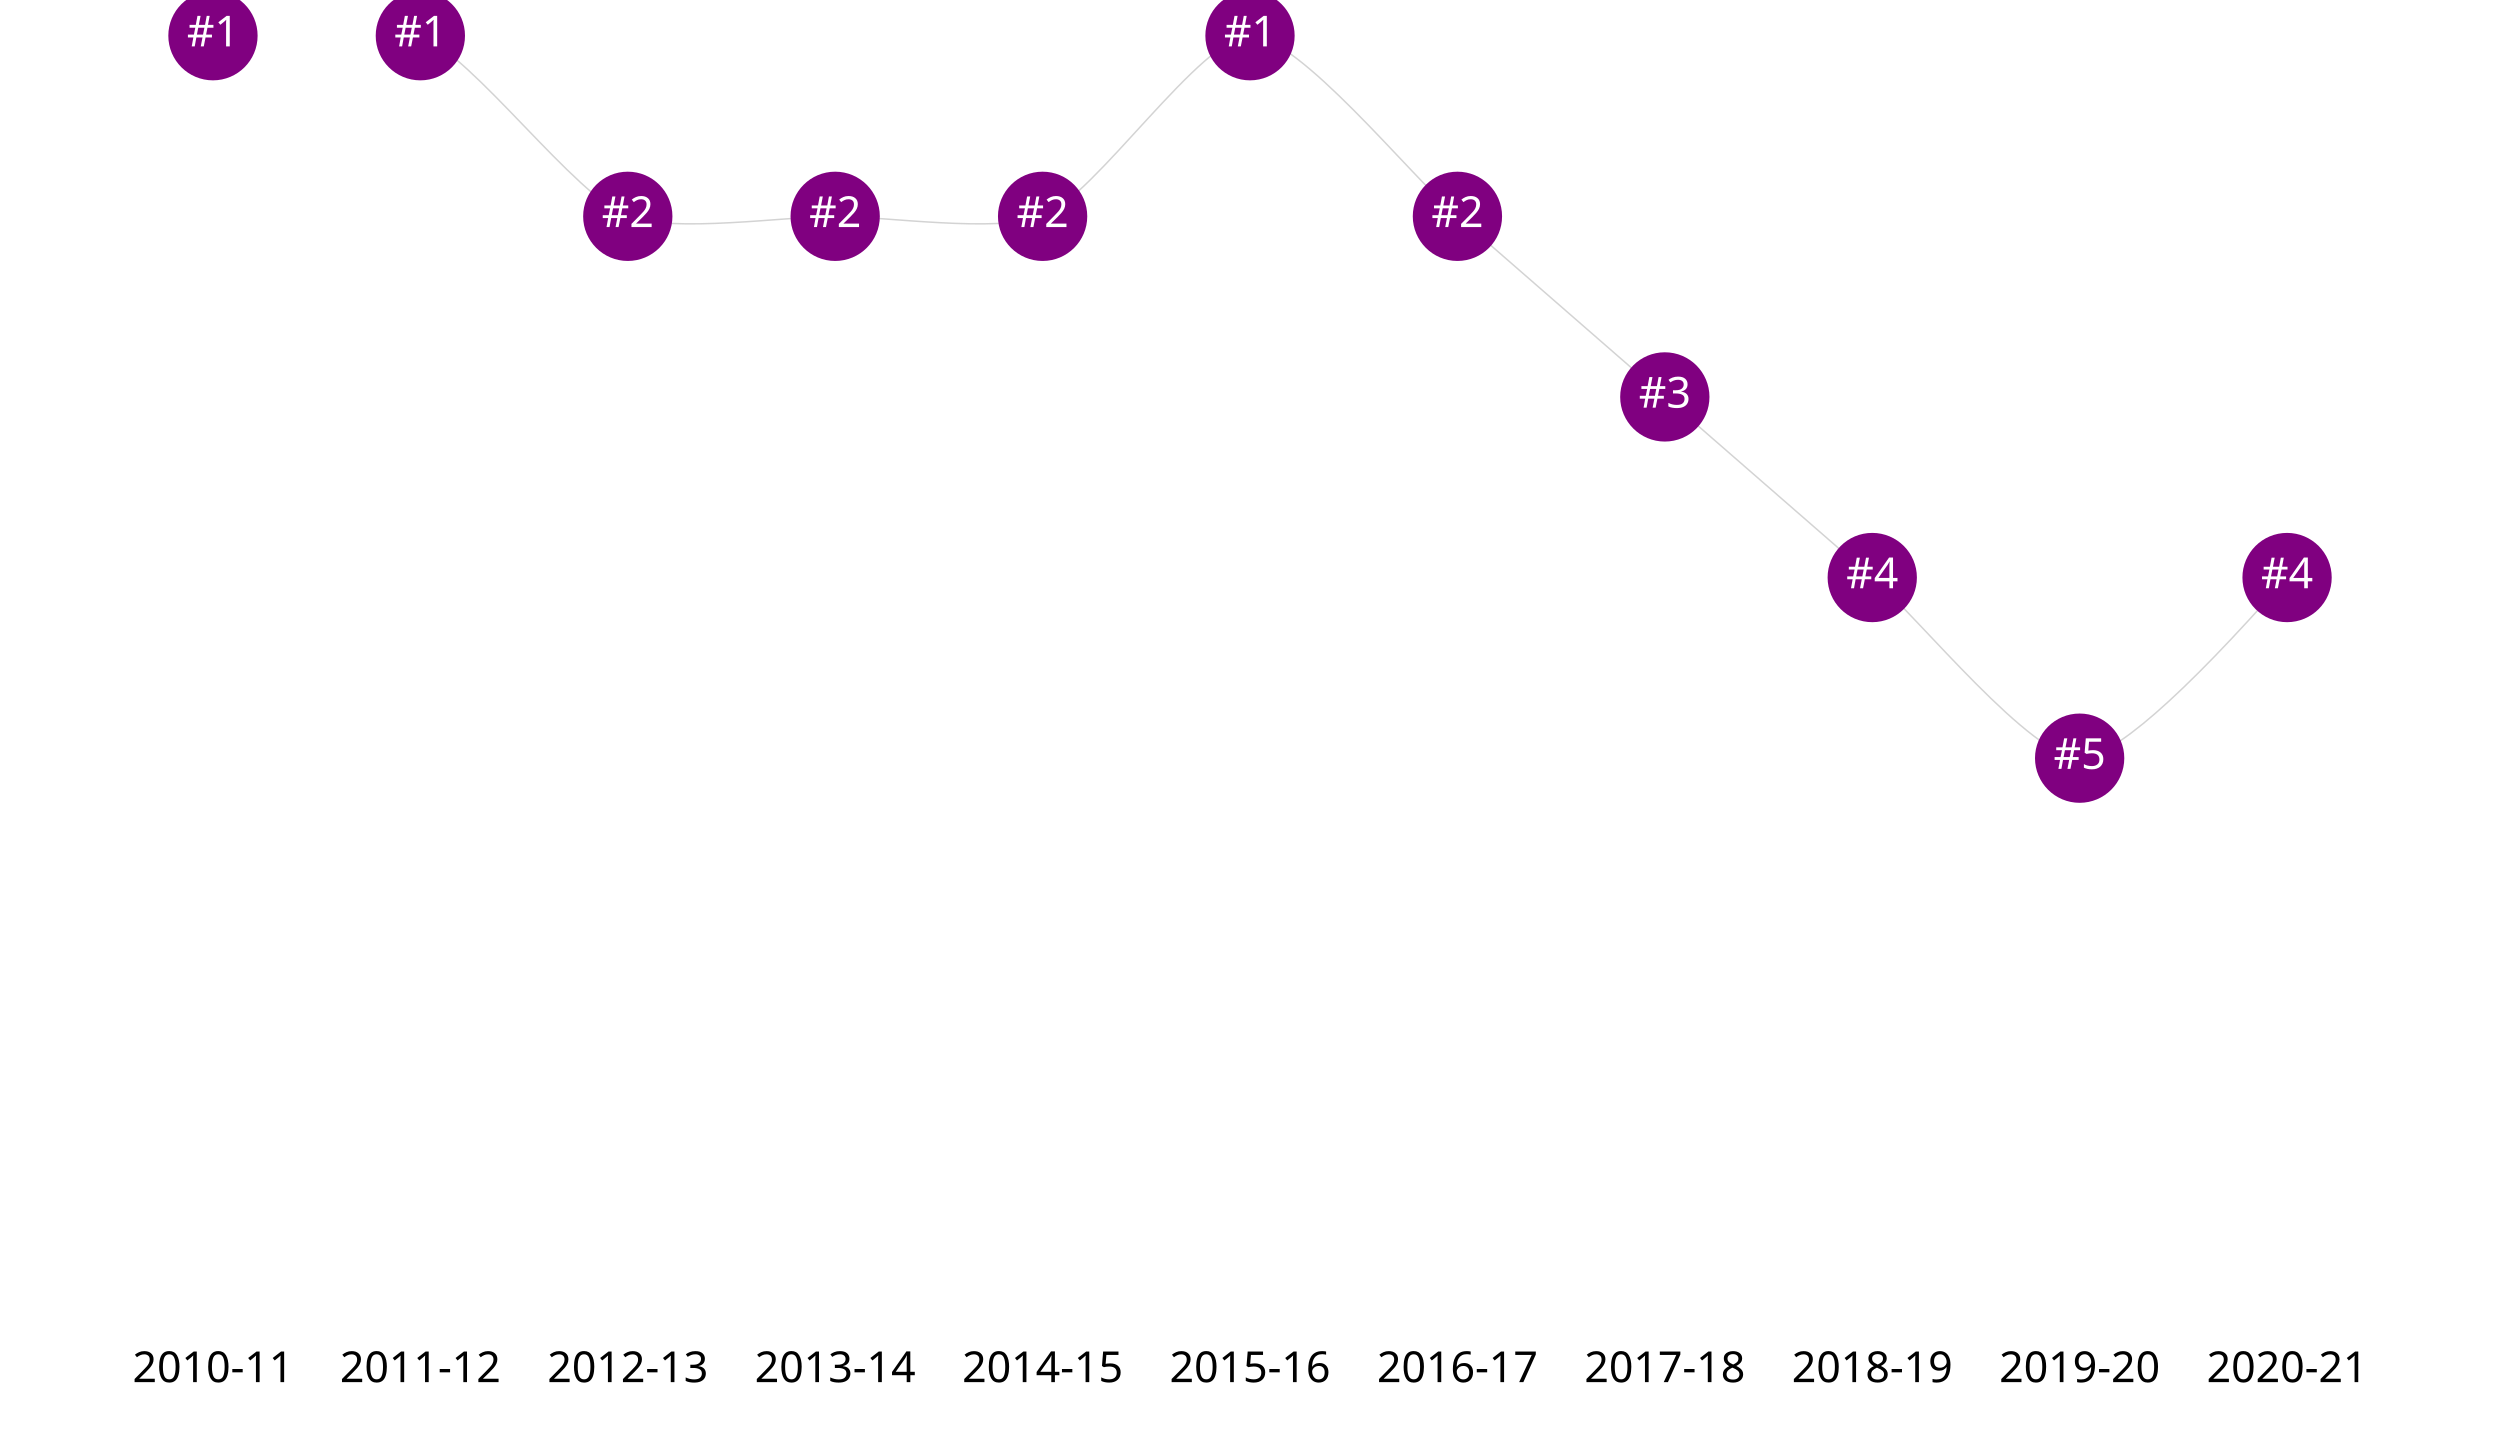
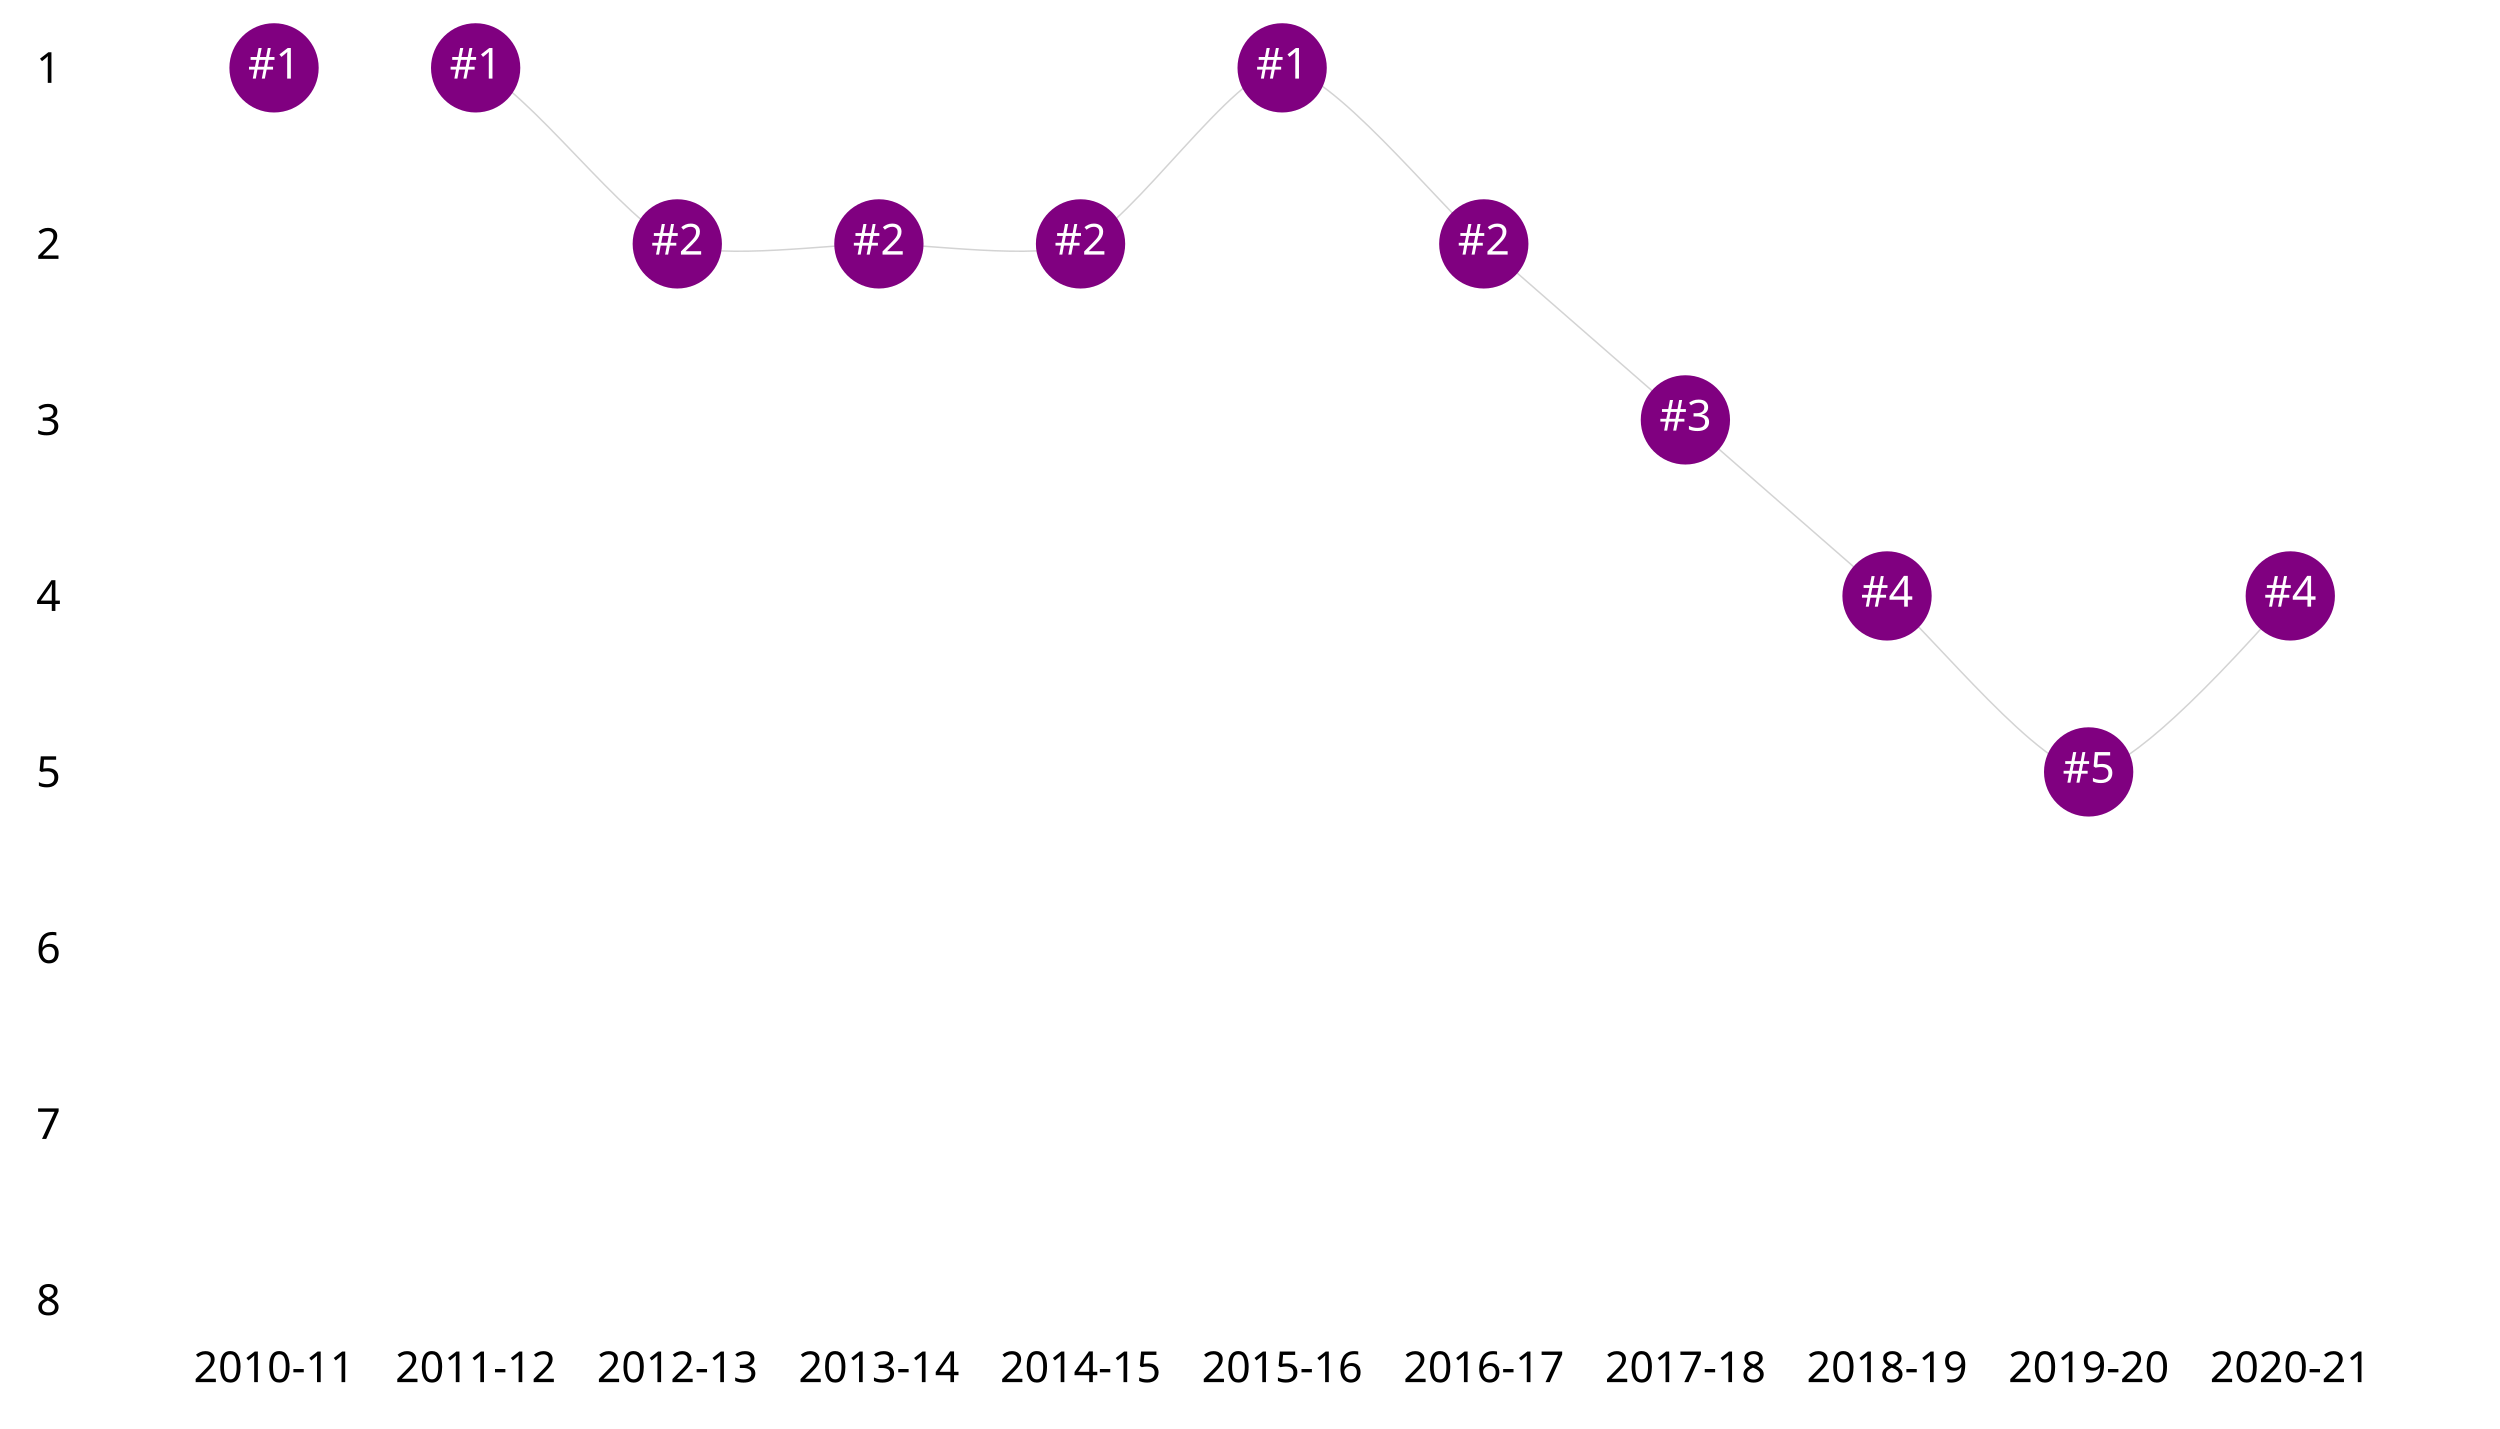
<svg xmlns="http://www.w3.org/2000/svg" class="main-svg" width="16535.433" height="9448.819" style="" viewBox="0 0 700 400">
  <rect x="0" y="0" width="700" height="400" style="fill: rgb(255, 255, 255); fill-opacity: 1;" />
-   <defs id="defs-119f53">
+   <defs id="defs-49fcfd">
    <g class="clips">
-       <clipPath id="clip119f53xyplot" class="plotclip">
-         <rect width="680" height="354" />
-       </clipPath>
-       <clipPath class="axesclip" id="clip119f53x">
-         <rect x="10" y="0" width="680" height="400" />
-       </clipPath>
-       <clipPath class="axesclip" id="clip119f53y">
-         <rect x="0" y="10" width="700" height="354" />
-       </clipPath>
-       <clipPath class="axesclip" id="clip119f53xy">
-         <rect x="10" y="10" width="680" height="354" />
+       <clipPath id="clip49fcfdxyplot" class="plotclip">
+         <rect width="662" height="345" />
+       </clipPath>
+       <clipPath class="axesclip" id="clip49fcfdx">
+         <rect x="28" y="0" width="662" height="400" />
+       </clipPath>
+       <clipPath class="axesclip" id="clip49fcfdy">
+         <rect x="0" y="19" width="700" height="345" />
+       </clipPath>
+       <clipPath class="axesclip" id="clip49fcfdxy">
+         <rect x="28" y="19" width="662" height="345" />
      </clipPath>
    </g>
    <g class="gradients" />
    <g class="patterns" />
  </defs>
  <g class="bglayer">
-     <rect class="bg" x="0" y="0" width="700" height="374" style="fill: rgb(0, 0, 0); fill-opacity: 0; stroke-width: 0;" />
+     <rect class="bg" x="18" y="9" width="682" height="365" style="fill: rgb(0, 0, 0); fill-opacity: 0; stroke-width: 0;" />
  </g>
  <g class="layer-below">
    <g class="imagelayer" />
    <g class="shapelayer" />
  </g>
  <g class="cartesianlayer">
    <g class="subplot xy">
      <g class="layer-subplot">
        <g class="shapelayer" />
        <g class="imagelayer" />
      </g>
      <g class="gridlayer">
        <g class="x">
-           <path class="xgrid crisp" transform="translate(59.63,0)" d="M0,10v354" style="stroke: rgb(255, 255, 255); stroke-opacity: 1; stroke-width: 1px;" />
-           <path class="xgrid crisp" transform="translate(117.7,0)" d="M0,10v354" style="stroke: rgb(255, 255, 255); stroke-opacity: 1; stroke-width: 1px;" />
-           <path class="xgrid crisp" transform="translate(175.78,0)" d="M0,10v354" style="stroke: rgb(255, 255, 255); stroke-opacity: 1; stroke-width: 1px;" />
-           <path class="xgrid crisp" transform="translate(233.85,0)" d="M0,10v354" style="stroke: rgb(255, 255, 255); stroke-opacity: 1; stroke-width: 1px;" />
-           <path class="xgrid crisp" transform="translate(291.93,0)" d="M0,10v354" style="stroke: rgb(255, 255, 255); stroke-opacity: 1; stroke-width: 1px;" />
-           <path class="xgrid crisp" transform="translate(350,0)" d="M0,10v354" style="stroke: rgb(255, 255, 255); stroke-opacity: 1; stroke-width: 1px;" />
-           <path class="xgrid crisp" transform="translate(408.08,0)" d="M0,10v354" style="stroke: rgb(255, 255, 255); stroke-opacity: 1; stroke-width: 1px;" />
-           <path class="xgrid crisp" transform="translate(466.15,0)" d="M0,10v354" style="stroke: rgb(255, 255, 255); stroke-opacity: 1; stroke-width: 1px;" />
-           <path class="xgrid crisp" transform="translate(524.23,0)" d="M0,10v354" style="stroke: rgb(255, 255, 255); stroke-opacity: 1; stroke-width: 1px;" />
-           <path class="xgrid crisp" transform="translate(582.3,0)" d="M0,10v354" style="stroke: rgb(255, 255, 255); stroke-opacity: 1; stroke-width: 1px;" />
-           <path class="xgrid crisp" transform="translate(640.38,0)" d="M0,10v354" style="stroke: rgb(255, 255, 255); stroke-opacity: 1; stroke-width: 1px;" />
-         </g>
-         <g class="y" />
+           <path class="xgrid crisp" transform="translate(76.73,0)" d="M0,19v345" style="stroke: rgb(255, 255, 255); stroke-opacity: 1; stroke-width: 1px;" />
+           <path class="xgrid crisp" transform="translate(133.18,0)" d="M0,19v345" style="stroke: rgb(255, 255, 255); stroke-opacity: 1; stroke-width: 1px;" />
+           <path class="xgrid crisp" transform="translate(189.64,0)" d="M0,19v345" style="stroke: rgb(255, 255, 255); stroke-opacity: 1; stroke-width: 1px;" />
+           <path class="xgrid crisp" transform="translate(246.09,0)" d="M0,19v345" style="stroke: rgb(255, 255, 255); stroke-opacity: 1; stroke-width: 1px;" />
+           <path class="xgrid crisp" transform="translate(302.55,0)" d="M0,19v345" style="stroke: rgb(255, 255, 255); stroke-opacity: 1; stroke-width: 1px;" />
+           <path class="xgrid crisp" transform="translate(359,0)" d="M0,19v345" style="stroke: rgb(255, 255, 255); stroke-opacity: 1; stroke-width: 1px;" />
+           <path class="xgrid crisp" transform="translate(415.46,0)" d="M0,19v345" style="stroke: rgb(255, 255, 255); stroke-opacity: 1; stroke-width: 1px;" />
+           <path class="xgrid crisp" transform="translate(471.91,0)" d="M0,19v345" style="stroke: rgb(255, 255, 255); stroke-opacity: 1; stroke-width: 1px;" />
+           <path class="xgrid crisp" transform="translate(528.37,0)" d="M0,19v345" style="stroke: rgb(255, 255, 255); stroke-opacity: 1; stroke-width: 1px;" />
+           <path class="xgrid crisp" transform="translate(584.82,0)" d="M0,19v345" style="stroke: rgb(255, 255, 255); stroke-opacity: 1; stroke-width: 1px;" />
+           <path class="xgrid crisp" transform="translate(641.28,0)" d="M0,19v345" style="stroke: rgb(255, 255, 255); stroke-opacity: 1; stroke-width: 1px;" />
+         </g>
+         <g class="y">
+           <path class="ygrid crisp" transform="translate(0,314.71)" d="M28,0h662" style="stroke: rgb(255, 255, 255); stroke-opacity: 1; stroke-width: 1px;" />
+           <path class="ygrid crisp" transform="translate(0,265.43)" d="M28,0h662" style="stroke: rgb(255, 255, 255); stroke-opacity: 1; stroke-width: 1px;" />
+           <path class="ygrid crisp" transform="translate(0,216.14)" d="M28,0h662" style="stroke: rgb(255, 255, 255); stroke-opacity: 1; stroke-width: 1px;" />
+           <path class="ygrid crisp" transform="translate(0,166.86)" d="M28,0h662" style="stroke: rgb(255, 255, 255); stroke-opacity: 1; stroke-width: 1px;" />
+           <path class="ygrid crisp" transform="translate(0,117.57)" d="M28,0h662" style="stroke: rgb(255, 255, 255); stroke-opacity: 1; stroke-width: 1px;" />
+           <path class="ygrid crisp" transform="translate(0,68.29)" d="M28,0h662" style="stroke: rgb(255, 255, 255); stroke-opacity: 1; stroke-width: 1px;" />
+         </g>
      </g>
      <g class="zerolinelayer" />
      <path class="xlines-below" />
      <path class="ylines-below" />
      <g class="overlines-below" />
      <g class="xaxislayer-below" />
      <g class="yaxislayer-below" />
      <g class="overaxes-below" />
-       <g class="plot" transform="translate(10,10)">
+       <g class="plot" transform="translate(28,19)">
        <g class="scatterlayer mlayer">
-           <g class="trace scatter trace09eb2b" style="stroke-miterlimit: 2; opacity: 1;">
-             <g class="fills" clip-path="url(#clip119f53xyplot)" />
+           <g class="trace scatter trace38eb46" style="stroke-miterlimit: 2; opacity: 1;">
+             <g class="fills" clip-path="url(#clip49fcfdxyplot)" />
            <g class="errorbars" />
            <g class="lines">
-               <path class="js-line" d="M49.63,0Q94.98,-4.76 107.7,0C122.35,5.48 151.13,45.09 165.78,50.57C178.5,55.33 210.3,50.57 223.85,50.57C237.4,50.57 269.21,55.33 281.93,50.57C296.58,45.09 326.45,0 340,0C353.55,0 384.53,38.77 398.08,50.57C411.63,62.37 442.6,89.34 456.15,101.14C469.7,112.94 500.68,139.91 514.23,151.71C527.78,163.51 558.75,202.29 572.3,202.29Q585.85,202.29 630.38,151.71" clip-path="url(#clip119f53xyplot)" style="vector-effect: non-scaling-stroke; fill: none; stroke: rgb(211, 211, 211); stroke-opacity: 1; stroke-width: 10px; opacity: 1;" />
+               <path class="js-line" d="M48.73,0Q92.82,-4.64 105.18,0C119.43,5.34 147.39,43.95 161.64,49.29C174,53.93 204.92,49.29 218.09,49.29C231.26,49.29 262.19,53.93 274.55,49.29C288.8,43.95 317.83,0 331,0C344.17,0 374.29,37.79 387.46,49.29C400.63,60.79 430.74,87.07 443.91,98.57C457.08,110.07 487.2,136.36 500.37,147.86C513.54,159.36 543.65,197.14 556.82,197.14Q569.99,197.14 613.28,147.86" clip-path="url(#clip49fcfdxyplot)" style="vector-effect: non-scaling-stroke; fill: none; stroke: rgb(211, 211, 211); stroke-opacity: 1; stroke-width: 10px; opacity: 1;" />
            </g>
            <g class="points">
-               <path class="point" transform="translate(49.63,0)" d="M12.5,0A12.5,12.5 0 1,1 0,-12.5A12.5,12.5 0 0,1 12.5,0Z" style="opacity: 1; stroke-width: 0px; fill: rgb(128, 0, 128); fill-opacity: 1;" />
-               <path class="point" transform="translate(107.7,0)" d="M12.5,0A12.5,12.5 0 1,1 0,-12.5A12.5,12.5 0 0,1 12.5,0Z" style="opacity: 1; stroke-width: 0px; fill: rgb(128, 0, 128); fill-opacity: 1;" />
-               <path class="point" transform="translate(165.78,50.57)" d="M12.5,0A12.5,12.5 0 1,1 0,-12.5A12.5,12.5 0 0,1 12.5,0Z" style="opacity: 1; stroke-width: 0px; fill: rgb(128, 0, 128); fill-opacity: 1;" />
-               <path class="point" transform="translate(223.85,50.57)" d="M12.5,0A12.5,12.5 0 1,1 0,-12.5A12.5,12.5 0 0,1 12.5,0Z" style="opacity: 1; stroke-width: 0px; fill: rgb(128, 0, 128); fill-opacity: 1;" />
-               <path class="point" transform="translate(281.93,50.57)" d="M12.5,0A12.5,12.5 0 1,1 0,-12.5A12.5,12.5 0 0,1 12.5,0Z" style="opacity: 1; stroke-width: 0px; fill: rgb(128, 0, 128); fill-opacity: 1;" />
-               <path class="point" transform="translate(340,0)" d="M12.5,0A12.5,12.5 0 1,1 0,-12.5A12.5,12.5 0 0,1 12.5,0Z" style="opacity: 1; stroke-width: 0px; fill: rgb(128, 0, 128); fill-opacity: 1;" />
-               <path class="point" transform="translate(398.08,50.57)" d="M12.5,0A12.5,12.5 0 1,1 0,-12.5A12.5,12.5 0 0,1 12.5,0Z" style="opacity: 1; stroke-width: 0px; fill: rgb(128, 0, 128); fill-opacity: 1;" />
-               <path class="point" transform="translate(456.15,101.14)" d="M12.5,0A12.5,12.5 0 1,1 0,-12.5A12.5,12.5 0 0,1 12.5,0Z" style="opacity: 1; stroke-width: 0px; fill: rgb(128, 0, 128); fill-opacity: 1;" />
-               <path class="point" transform="translate(514.23,151.71)" d="M12.5,0A12.5,12.5 0 1,1 0,-12.5A12.5,12.5 0 0,1 12.5,0Z" style="opacity: 1; stroke-width: 0px; fill: rgb(128, 0, 128); fill-opacity: 1;" />
-               <path class="point" transform="translate(572.3,202.29)" d="M12.5,0A12.5,12.5 0 1,1 0,-12.5A12.5,12.5 0 0,1 12.5,0Z" style="opacity: 1; stroke-width: 0px; fill: rgb(128, 0, 128); fill-opacity: 1;" />
-               <path class="point" transform="translate(630.38,151.71)" d="M12.5,0A12.5,12.5 0 1,1 0,-12.5A12.5,12.5 0 0,1 12.5,0Z" style="opacity: 1; stroke-width: 0px; fill: rgb(128, 0, 128); fill-opacity: 1;" />
+               <path class="point" transform="translate(48.73,0)" d="M12.5,0A12.5,12.5 0 1,1 0,-12.5A12.5,12.5 0 0,1 12.5,0Z" style="opacity: 1; stroke-width: 0px; fill: rgb(128, 0, 128); fill-opacity: 1;" />
+               <path class="point" transform="translate(105.18,0)" d="M12.5,0A12.5,12.5 0 1,1 0,-12.5A12.5,12.5 0 0,1 12.5,0Z" style="opacity: 1; stroke-width: 0px; fill: rgb(128, 0, 128); fill-opacity: 1;" />
+               <path class="point" transform="translate(161.64,49.29)" d="M12.5,0A12.5,12.5 0 1,1 0,-12.5A12.5,12.5 0 0,1 12.5,0Z" style="opacity: 1; stroke-width: 0px; fill: rgb(128, 0, 128); fill-opacity: 1;" />
+               <path class="point" transform="translate(218.09,49.29)" d="M12.5,0A12.5,12.5 0 1,1 0,-12.5A12.5,12.5 0 0,1 12.5,0Z" style="opacity: 1; stroke-width: 0px; fill: rgb(128, 0, 128); fill-opacity: 1;" />
+               <path class="point" transform="translate(274.55,49.29)" d="M12.5,0A12.5,12.5 0 1,1 0,-12.5A12.5,12.5 0 0,1 12.5,0Z" style="opacity: 1; stroke-width: 0px; fill: rgb(128, 0, 128); fill-opacity: 1;" />
+               <path class="point" transform="translate(331,0)" d="M12.5,0A12.5,12.5 0 1,1 0,-12.5A12.5,12.5 0 0,1 12.5,0Z" style="opacity: 1; stroke-width: 0px; fill: rgb(128, 0, 128); fill-opacity: 1;" />
+               <path class="point" transform="translate(387.46,49.29)" d="M12.5,0A12.5,12.5 0 1,1 0,-12.5A12.5,12.5 0 0,1 12.5,0Z" style="opacity: 1; stroke-width: 0px; fill: rgb(128, 0, 128); fill-opacity: 1;" />
+               <path class="point" transform="translate(443.91,98.57)" d="M12.5,0A12.5,12.5 0 1,1 0,-12.5A12.5,12.5 0 0,1 12.5,0Z" style="opacity: 1; stroke-width: 0px; fill: rgb(128, 0, 128); fill-opacity: 1;" />
+               <path class="point" transform="translate(500.37,147.86)" d="M12.5,0A12.5,12.5 0 1,1 0,-12.5A12.5,12.5 0 0,1 12.5,0Z" style="opacity: 1; stroke-width: 0px; fill: rgb(128, 0, 128); fill-opacity: 1;" />
+               <path class="point" transform="translate(556.82,197.14)" d="M12.5,0A12.5,12.5 0 1,1 0,-12.5A12.5,12.5 0 0,1 12.5,0Z" style="opacity: 1; stroke-width: 0px; fill: rgb(128, 0, 128); fill-opacity: 1;" />
+               <path class="point" transform="translate(613.28,147.86)" d="M12.5,0A12.5,12.5 0 1,1 0,-12.5A12.5,12.5 0 0,1 12.5,0Z" style="opacity: 1; stroke-width: 0px; fill: rgb(128, 0, 128); fill-opacity: 1;" />
            </g>
            <g class="text">
              <g class="textpoint" transform="translate(0,3)">
-                 <text x="49.63" y="0" text-anchor="middle" style="font-family: 'Segoe UI Semibold'; font-size: 12px; fill: rgb(255, 255, 255); fill-opacity: 1; white-space: pre;">#1</text>
-               </g>
-               <g class="textpoint" transform="translate(0,3)">
-                 <text x="107.7" y="0" text-anchor="middle" style="font-family: 'Segoe UI Semibold'; font-size: 12px; fill: rgb(255, 255, 255); fill-opacity: 1; white-space: pre;">#1</text>
-               </g>
-               <g class="textpoint" transform="translate(0,3)">
-                 <text x="165.78" y="50.57" text-anchor="middle" style="font-family: 'Segoe UI Semibold'; font-size: 12px; fill: rgb(255, 255, 255); fill-opacity: 1; white-space: pre;">#2</text>
-               </g>
-               <g class="textpoint" transform="translate(0,3)">
-                 <text x="223.85" y="50.57" text-anchor="middle" style="font-family: 'Segoe UI Semibold'; font-size: 12px; fill: rgb(255, 255, 255); fill-opacity: 1; white-space: pre;">#2</text>
-               </g>
-               <g class="textpoint" transform="translate(0,3)">
-                 <text x="281.93" y="50.57" text-anchor="middle" style="font-family: 'Segoe UI Semibold'; font-size: 12px; fill: rgb(255, 255, 255); fill-opacity: 1; white-space: pre;">#2</text>
-               </g>
-               <g class="textpoint" transform="translate(0,3)">
-                 <text x="340" y="0" text-anchor="middle" style="font-family: 'Segoe UI Semibold'; font-size: 12px; fill: rgb(255, 255, 255); fill-opacity: 1; white-space: pre;">#1</text>
-               </g>
-               <g class="textpoint" transform="translate(0,3)">
-                 <text x="398.08" y="50.57" text-anchor="middle" style="font-family: 'Segoe UI Semibold'; font-size: 12px; fill: rgb(255, 255, 255); fill-opacity: 1; white-space: pre;">#2</text>
-               </g>
-               <g class="textpoint" transform="translate(0,3)">
-                 <text x="456.15" y="101.14" text-anchor="middle" style="font-family: 'Segoe UI Semibold'; font-size: 12px; fill: rgb(255, 255, 255); fill-opacity: 1; white-space: pre;">#3</text>
-               </g>
-               <g class="textpoint" transform="translate(0,3)">
-                 <text x="514.23" y="151.71" text-anchor="middle" style="font-family: 'Segoe UI Semibold'; font-size: 12px; fill: rgb(255, 255, 255); fill-opacity: 1; white-space: pre;">#4</text>
-               </g>
-               <g class="textpoint" transform="translate(0,3)">
-                 <text x="572.3" y="202.29" text-anchor="middle" style="font-family: 'Segoe UI Semibold'; font-size: 12px; fill: rgb(255, 255, 255); fill-opacity: 1; white-space: pre;">#5</text>
-               </g>
-               <g class="textpoint" transform="translate(0,3)">
-                 <text x="630.38" y="151.71" text-anchor="middle" style="font-family: 'Segoe UI Semibold'; font-size: 12px; fill: rgb(255, 255, 255); fill-opacity: 1; white-space: pre;">#4</text>
+                 <text x="48.73" y="0" text-anchor="middle" style="font-family: 'Segoe UI Semibold'; font-size: 12px; fill: rgb(255, 255, 255); fill-opacity: 1; white-space: pre;">#1</text>
+               </g>
+               <g class="textpoint" transform="translate(0,3)">
+                 <text x="105.18" y="0" text-anchor="middle" style="font-family: 'Segoe UI Semibold'; font-size: 12px; fill: rgb(255, 255, 255); fill-opacity: 1; white-space: pre;">#1</text>
+               </g>
+               <g class="textpoint" transform="translate(0,3)">
+                 <text x="161.64" y="49.29" text-anchor="middle" style="font-family: 'Segoe UI Semibold'; font-size: 12px; fill: rgb(255, 255, 255); fill-opacity: 1; white-space: pre;">#2</text>
+               </g>
+               <g class="textpoint" transform="translate(0,3)">
+                 <text x="218.09" y="49.29" text-anchor="middle" style="font-family: 'Segoe UI Semibold'; font-size: 12px; fill: rgb(255, 255, 255); fill-opacity: 1; white-space: pre;">#2</text>
+               </g>
+               <g class="textpoint" transform="translate(0,3)">
+                 <text x="274.55" y="49.29" text-anchor="middle" style="font-family: 'Segoe UI Semibold'; font-size: 12px; fill: rgb(255, 255, 255); fill-opacity: 1; white-space: pre;">#2</text>
+               </g>
+               <g class="textpoint" transform="translate(0,3)">
+                 <text x="331" y="0" text-anchor="middle" style="font-family: 'Segoe UI Semibold'; font-size: 12px; fill: rgb(255, 255, 255); fill-opacity: 1; white-space: pre;">#1</text>
+               </g>
+               <g class="textpoint" transform="translate(0,3)">
+                 <text x="387.46" y="49.29" text-anchor="middle" style="font-family: 'Segoe UI Semibold'; font-size: 12px; fill: rgb(255, 255, 255); fill-opacity: 1; white-space: pre;">#2</text>
+               </g>
+               <g class="textpoint" transform="translate(0,3)">
+                 <text x="443.91" y="98.57" text-anchor="middle" style="font-family: 'Segoe UI Semibold'; font-size: 12px; fill: rgb(255, 255, 255); fill-opacity: 1; white-space: pre;">#3</text>
+               </g>
+               <g class="textpoint" transform="translate(0,3)">
+                 <text x="500.37" y="147.86" text-anchor="middle" style="font-family: 'Segoe UI Semibold'; font-size: 12px; fill: rgb(255, 255, 255); fill-opacity: 1; white-space: pre;">#4</text>
+               </g>
+               <g class="textpoint" transform="translate(0,3)">
+                 <text x="556.82" y="197.14" text-anchor="middle" style="font-family: 'Segoe UI Semibold'; font-size: 12px; fill: rgb(255, 255, 255); fill-opacity: 1; white-space: pre;">#5</text>
+               </g>
+               <g class="textpoint" transform="translate(0,3)">
+                 <text x="613.28" y="147.86" text-anchor="middle" style="font-family: 'Segoe UI Semibold'; font-size: 12px; fill: rgb(255, 255, 255); fill-opacity: 1; white-space: pre;">#4</text>
              </g>
            </g>
          </g>
        </g>
      </g>
      <g class="overplot" />
      <path class="xlines-above crisp" d="M0,0" style="fill: none;" />
      <path class="ylines-above crisp" d="M0,0" style="fill: none;" />
      <g class="overlines-above" />
      <g class="xaxislayer-above">
        <g class="xtick">
-           <text text-anchor="middle" x="0" y="387" transform="translate(59.63,0)" style="font-family: 'Segoe UI Semibold'; font-size: 12px; fill: rgb(0, 0, 0); fill-opacity: 1; white-space: pre; opacity: 1;">2010-11</text>
-         </g>
-         <g class="xtick">
-           <text text-anchor="middle" x="0" y="387" transform="translate(117.7,0)" style="font-family: 'Segoe UI Semibold'; font-size: 12px; fill: rgb(0, 0, 0); fill-opacity: 1; white-space: pre; opacity: 1;">2011-12</text>
-         </g>
-         <g class="xtick">
-           <text text-anchor="middle" x="0" y="387" transform="translate(175.78,0)" style="font-family: 'Segoe UI Semibold'; font-size: 12px; fill: rgb(0, 0, 0); fill-opacity: 1; white-space: pre; opacity: 1;">2012-13</text>
-         </g>
-         <g class="xtick">
-           <text text-anchor="middle" x="0" y="387" transform="translate(233.85,0)" style="font-family: 'Segoe UI Semibold'; font-size: 12px; fill: rgb(0, 0, 0); fill-opacity: 1; white-space: pre; opacity: 1;">2013-14</text>
-         </g>
-         <g class="xtick">
-           <text text-anchor="middle" x="0" y="387" transform="translate(291.93,0)" style="font-family: 'Segoe UI Semibold'; font-size: 12px; fill: rgb(0, 0, 0); fill-opacity: 1; white-space: pre; opacity: 1;">2014-15</text>
-         </g>
-         <g class="xtick">
-           <text text-anchor="middle" x="0" y="387" transform="translate(350,0)" style="font-family: 'Segoe UI Semibold'; font-size: 12px; fill: rgb(0, 0, 0); fill-opacity: 1; white-space: pre; opacity: 1;">2015-16</text>
-         </g>
-         <g class="xtick">
-           <text text-anchor="middle" x="0" y="387" transform="translate(408.08,0)" style="font-family: 'Segoe UI Semibold'; font-size: 12px; fill: rgb(0, 0, 0); fill-opacity: 1; white-space: pre; opacity: 1;">2016-17</text>
-         </g>
-         <g class="xtick">
-           <text text-anchor="middle" x="0" y="387" transform="translate(466.15,0)" style="font-family: 'Segoe UI Semibold'; font-size: 12px; fill: rgb(0, 0, 0); fill-opacity: 1; white-space: pre; opacity: 1;">2017-18</text>
-         </g>
-         <g class="xtick">
-           <text text-anchor="middle" x="0" y="387" transform="translate(524.23,0)" style="font-family: 'Segoe UI Semibold'; font-size: 12px; fill: rgb(0, 0, 0); fill-opacity: 1; white-space: pre; opacity: 1;">2018-19</text>
-         </g>
-         <g class="xtick">
-           <text text-anchor="middle" x="0" y="387" transform="translate(582.3,0)" style="font-family: 'Segoe UI Semibold'; font-size: 12px; fill: rgb(0, 0, 0); fill-opacity: 1; white-space: pre; opacity: 1;">2019-20</text>
-         </g>
-         <g class="xtick">
-           <text text-anchor="middle" x="0" y="387" transform="translate(640.38,0)" style="font-family: 'Segoe UI Semibold'; font-size: 12px; fill: rgb(0, 0, 0); fill-opacity: 1; white-space: pre; opacity: 1;">2020-21</text>
-         </g>
-       </g>
-       <g class="yaxislayer-above" />
+           <text text-anchor="middle" x="0" y="387" transform="translate(76.73,0)" style="font-family: 'Segoe UI Semibold'; font-size: 12px; fill: rgb(0, 0, 0); fill-opacity: 1; white-space: pre; opacity: 1;">2010-11</text>
+         </g>
+         <g class="xtick">
+           <text text-anchor="middle" x="0" y="387" transform="translate(133.18,0)" style="font-family: 'Segoe UI Semibold'; font-size: 12px; fill: rgb(0, 0, 0); fill-opacity: 1; white-space: pre; opacity: 1;">2011-12</text>
+         </g>
+         <g class="xtick">
+           <text text-anchor="middle" x="0" y="387" transform="translate(189.64,0)" style="font-family: 'Segoe UI Semibold'; font-size: 12px; fill: rgb(0, 0, 0); fill-opacity: 1; white-space: pre; opacity: 1;">2012-13</text>
+         </g>
+         <g class="xtick">
+           <text text-anchor="middle" x="0" y="387" transform="translate(246.09,0)" style="font-family: 'Segoe UI Semibold'; font-size: 12px; fill: rgb(0, 0, 0); fill-opacity: 1; white-space: pre; opacity: 1;">2013-14</text>
+         </g>
+         <g class="xtick">
+           <text text-anchor="middle" x="0" y="387" transform="translate(302.55,0)" style="font-family: 'Segoe UI Semibold'; font-size: 12px; fill: rgb(0, 0, 0); fill-opacity: 1; white-space: pre; opacity: 1;">2014-15</text>
+         </g>
+         <g class="xtick">
+           <text text-anchor="middle" x="0" y="387" transform="translate(359,0)" style="font-family: 'Segoe UI Semibold'; font-size: 12px; fill: rgb(0, 0, 0); fill-opacity: 1; white-space: pre; opacity: 1;">2015-16</text>
+         </g>
+         <g class="xtick">
+           <text text-anchor="middle" x="0" y="387" transform="translate(415.46,0)" style="font-family: 'Segoe UI Semibold'; font-size: 12px; fill: rgb(0, 0, 0); fill-opacity: 1; white-space: pre; opacity: 1;">2016-17</text>
+         </g>
+         <g class="xtick">
+           <text text-anchor="middle" x="0" y="387" transform="translate(471.91,0)" style="font-family: 'Segoe UI Semibold'; font-size: 12px; fill: rgb(0, 0, 0); fill-opacity: 1; white-space: pre; opacity: 1;">2017-18</text>
+         </g>
+         <g class="xtick">
+           <text text-anchor="middle" x="0" y="387" transform="translate(528.37,0)" style="font-family: 'Segoe UI Semibold'; font-size: 12px; fill: rgb(0, 0, 0); fill-opacity: 1; white-space: pre; opacity: 1;">2018-19</text>
+         </g>
+         <g class="xtick">
+           <text text-anchor="middle" x="0" y="387" transform="translate(584.82,0)" style="font-family: 'Segoe UI Semibold'; font-size: 12px; fill: rgb(0, 0, 0); fill-opacity: 1; white-space: pre; opacity: 1;">2019-20</text>
+         </g>
+         <g class="xtick">
+           <text text-anchor="middle" x="0" y="387" transform="translate(641.28,0)" style="font-family: 'Segoe UI Semibold'; font-size: 12px; fill: rgb(0, 0, 0); fill-opacity: 1; white-space: pre; opacity: 1;">2020-21</text>
+         </g>
+       </g>
+       <g class="yaxislayer-above">
+         <g class="ytick">
+           <text text-anchor="end" x="17" y="4.2" transform="translate(0,364)" style="font-family: 'Segoe UI Semibold'; font-size: 12px; fill: rgb(0, 0, 0); fill-opacity: 1; white-space: pre; opacity: 1;">8</text>
+         </g>
+         <g class="ytick">
+           <text text-anchor="end" x="17" y="4.2" style="font-family: 'Segoe UI Semibold'; font-size: 12px; fill: rgb(0, 0, 0); fill-opacity: 1; white-space: pre; opacity: 1;" transform="translate(0,314.71)">7</text>
+         </g>
+         <g class="ytick">
+           <text text-anchor="end" x="17" y="4.2" style="font-family: 'Segoe UI Semibold'; font-size: 12px; fill: rgb(0, 0, 0); fill-opacity: 1; white-space: pre; opacity: 1;" transform="translate(0,265.43)">6</text>
+         </g>
+         <g class="ytick">
+           <text text-anchor="end" x="17" y="4.2" style="font-family: 'Segoe UI Semibold'; font-size: 12px; fill: rgb(0, 0, 0); fill-opacity: 1; white-space: pre; opacity: 1;" transform="translate(0,216.14)">5</text>
+         </g>
+         <g class="ytick">
+           <text text-anchor="end" x="17" y="4.2" style="font-family: 'Segoe UI Semibold'; font-size: 12px; fill: rgb(0, 0, 0); fill-opacity: 1; white-space: pre; opacity: 1;" transform="translate(0,166.86)">4</text>
+         </g>
+         <g class="ytick">
+           <text text-anchor="end" x="17" y="4.2" style="font-family: 'Segoe UI Semibold'; font-size: 12px; fill: rgb(0, 0, 0); fill-opacity: 1; white-space: pre; opacity: 1;" transform="translate(0,117.57)">3</text>
+         </g>
+         <g class="ytick">
+           <text text-anchor="end" x="17" y="4.2" style="font-family: 'Segoe UI Semibold'; font-size: 12px; fill: rgb(0, 0, 0); fill-opacity: 1; white-space: pre; opacity: 1;" transform="translate(0,68.29)">2</text>
+         </g>
+         <g class="ytick">
+           <text text-anchor="end" x="17" y="4.2" style="font-family: 'Segoe UI Semibold'; font-size: 12px; fill: rgb(0, 0, 0); fill-opacity: 1; white-space: pre; opacity: 1;" transform="translate(0,19)">1</text>
+         </g>
+       </g>
      <g class="overaxes-above" />
    </g>
  </g>
  <g class="polarlayer" />
  <g class="smithlayer" />
  <g class="ternarylayer" />
  <g class="geolayer" />
  <g class="funnelarealayer" />
  <g class="pielayer" />
  <g class="iciclelayer" />
  <g class="treemaplayer" />
  <g class="sunburstlayer" />
  <g class="glimages" />
-   <defs id="topdefs-119f53">
+   <defs id="topdefs-49fcfd">
    <g class="clips" />
  </defs>
  <g class="layer-above">
    <g class="imagelayer" />
    <g class="shapelayer" />
  </g>
  <g class="infolayer">
    <g class="g-gtitle" />
    <g class="g-xtitle" />
+     <g class="g-ytitle" />
  </g>
</svg>
